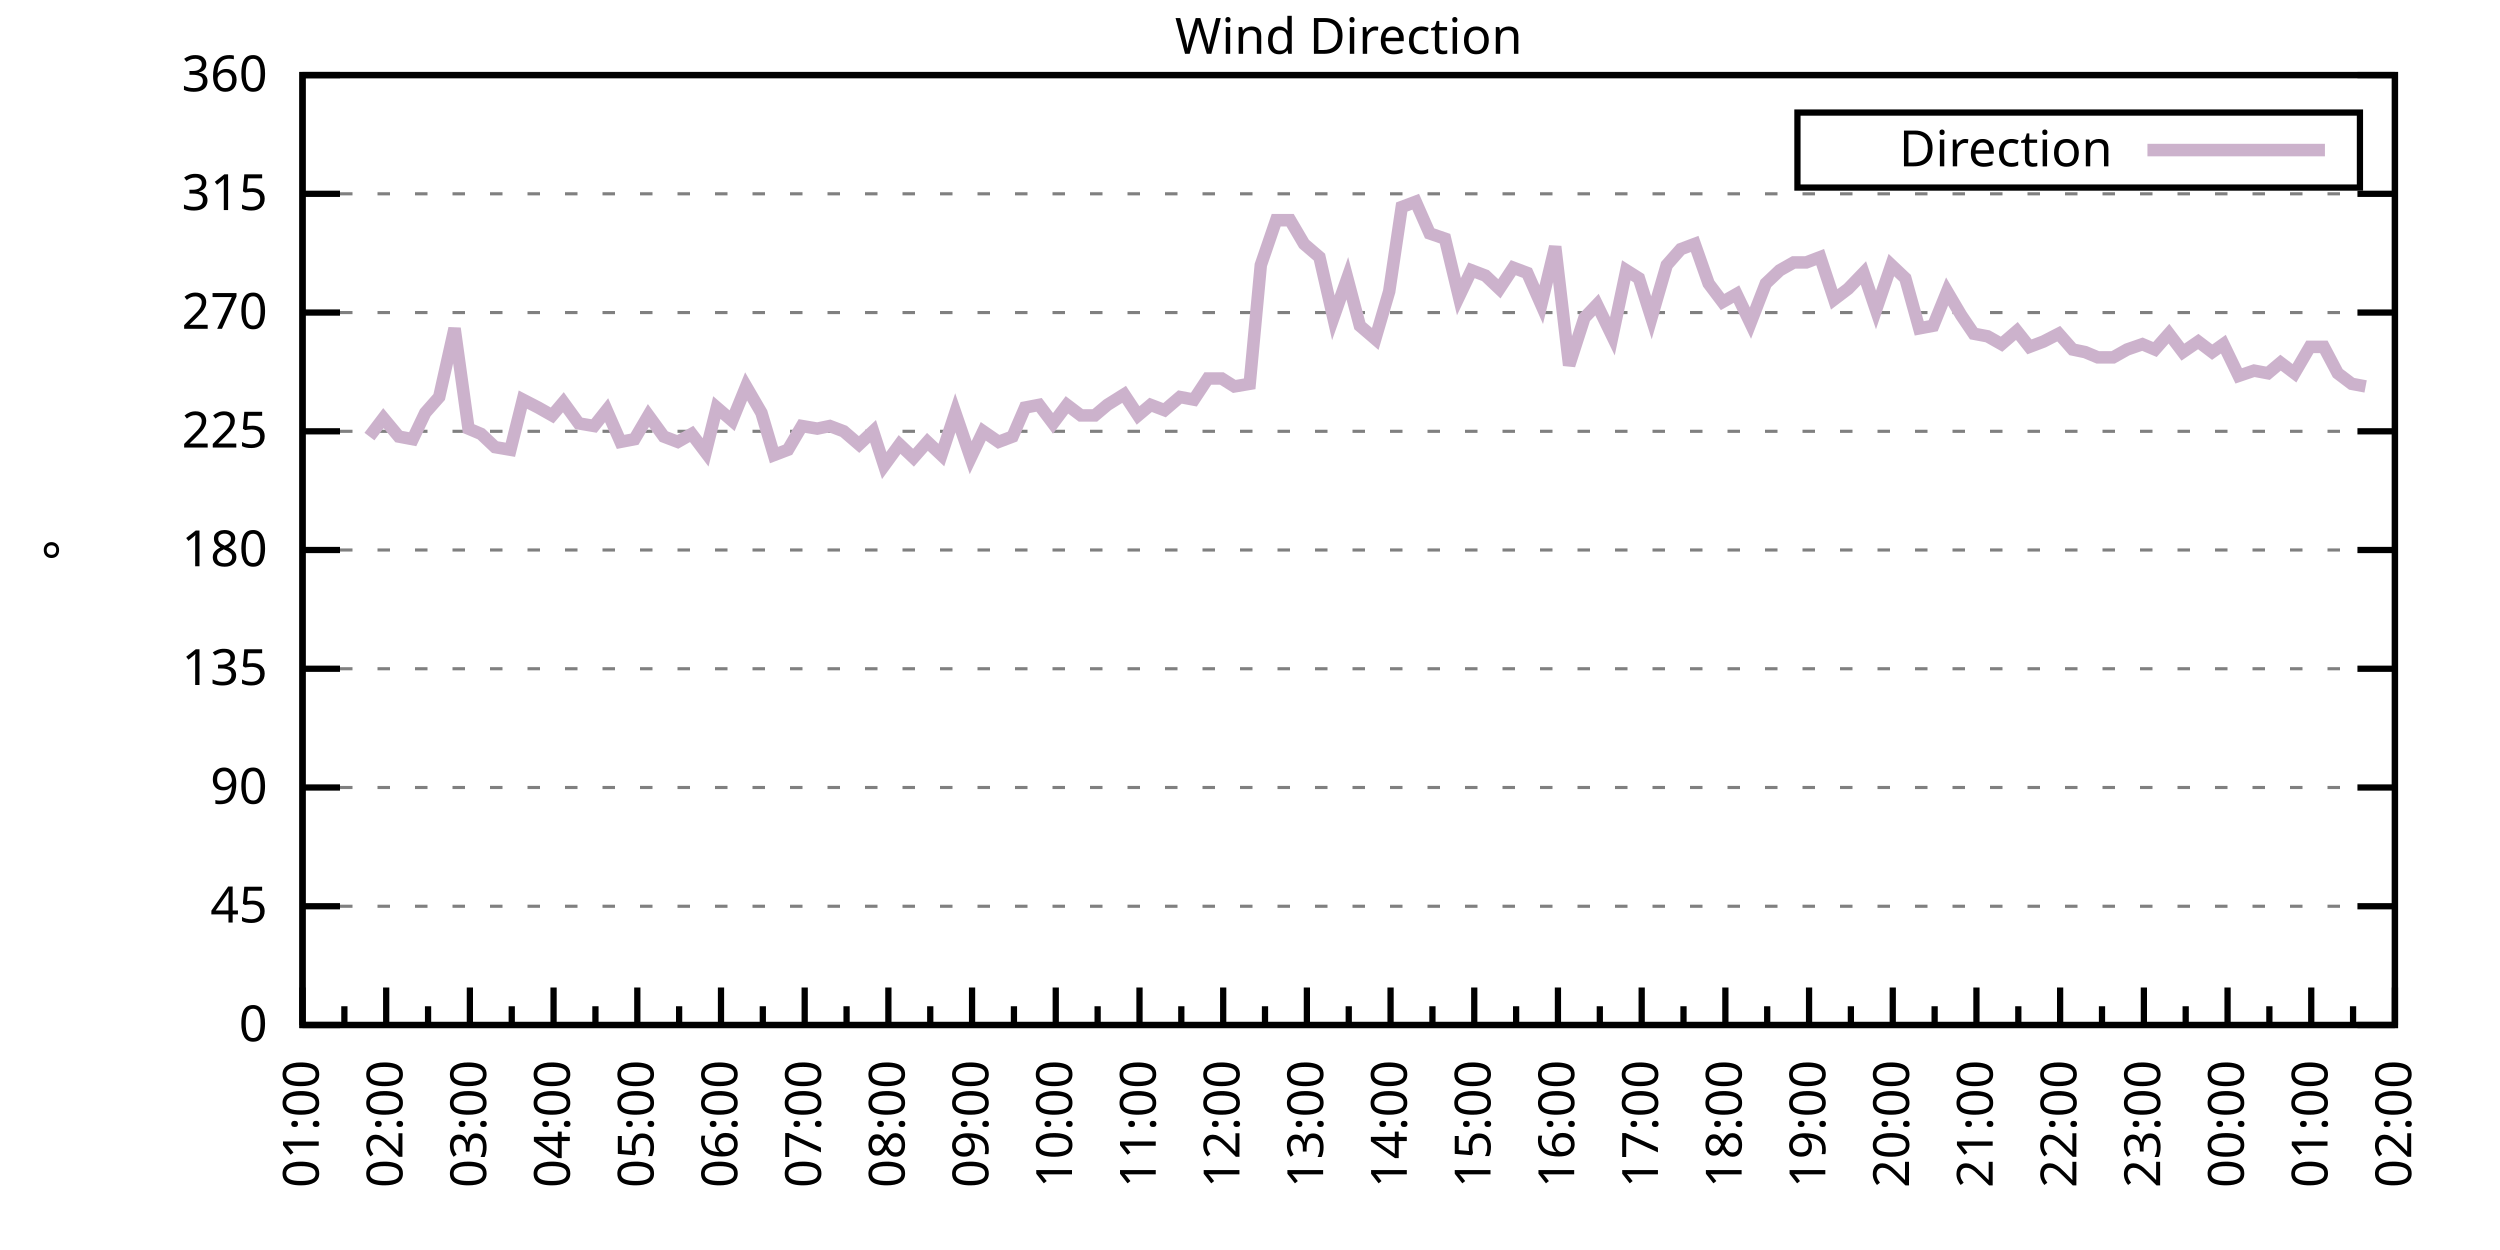
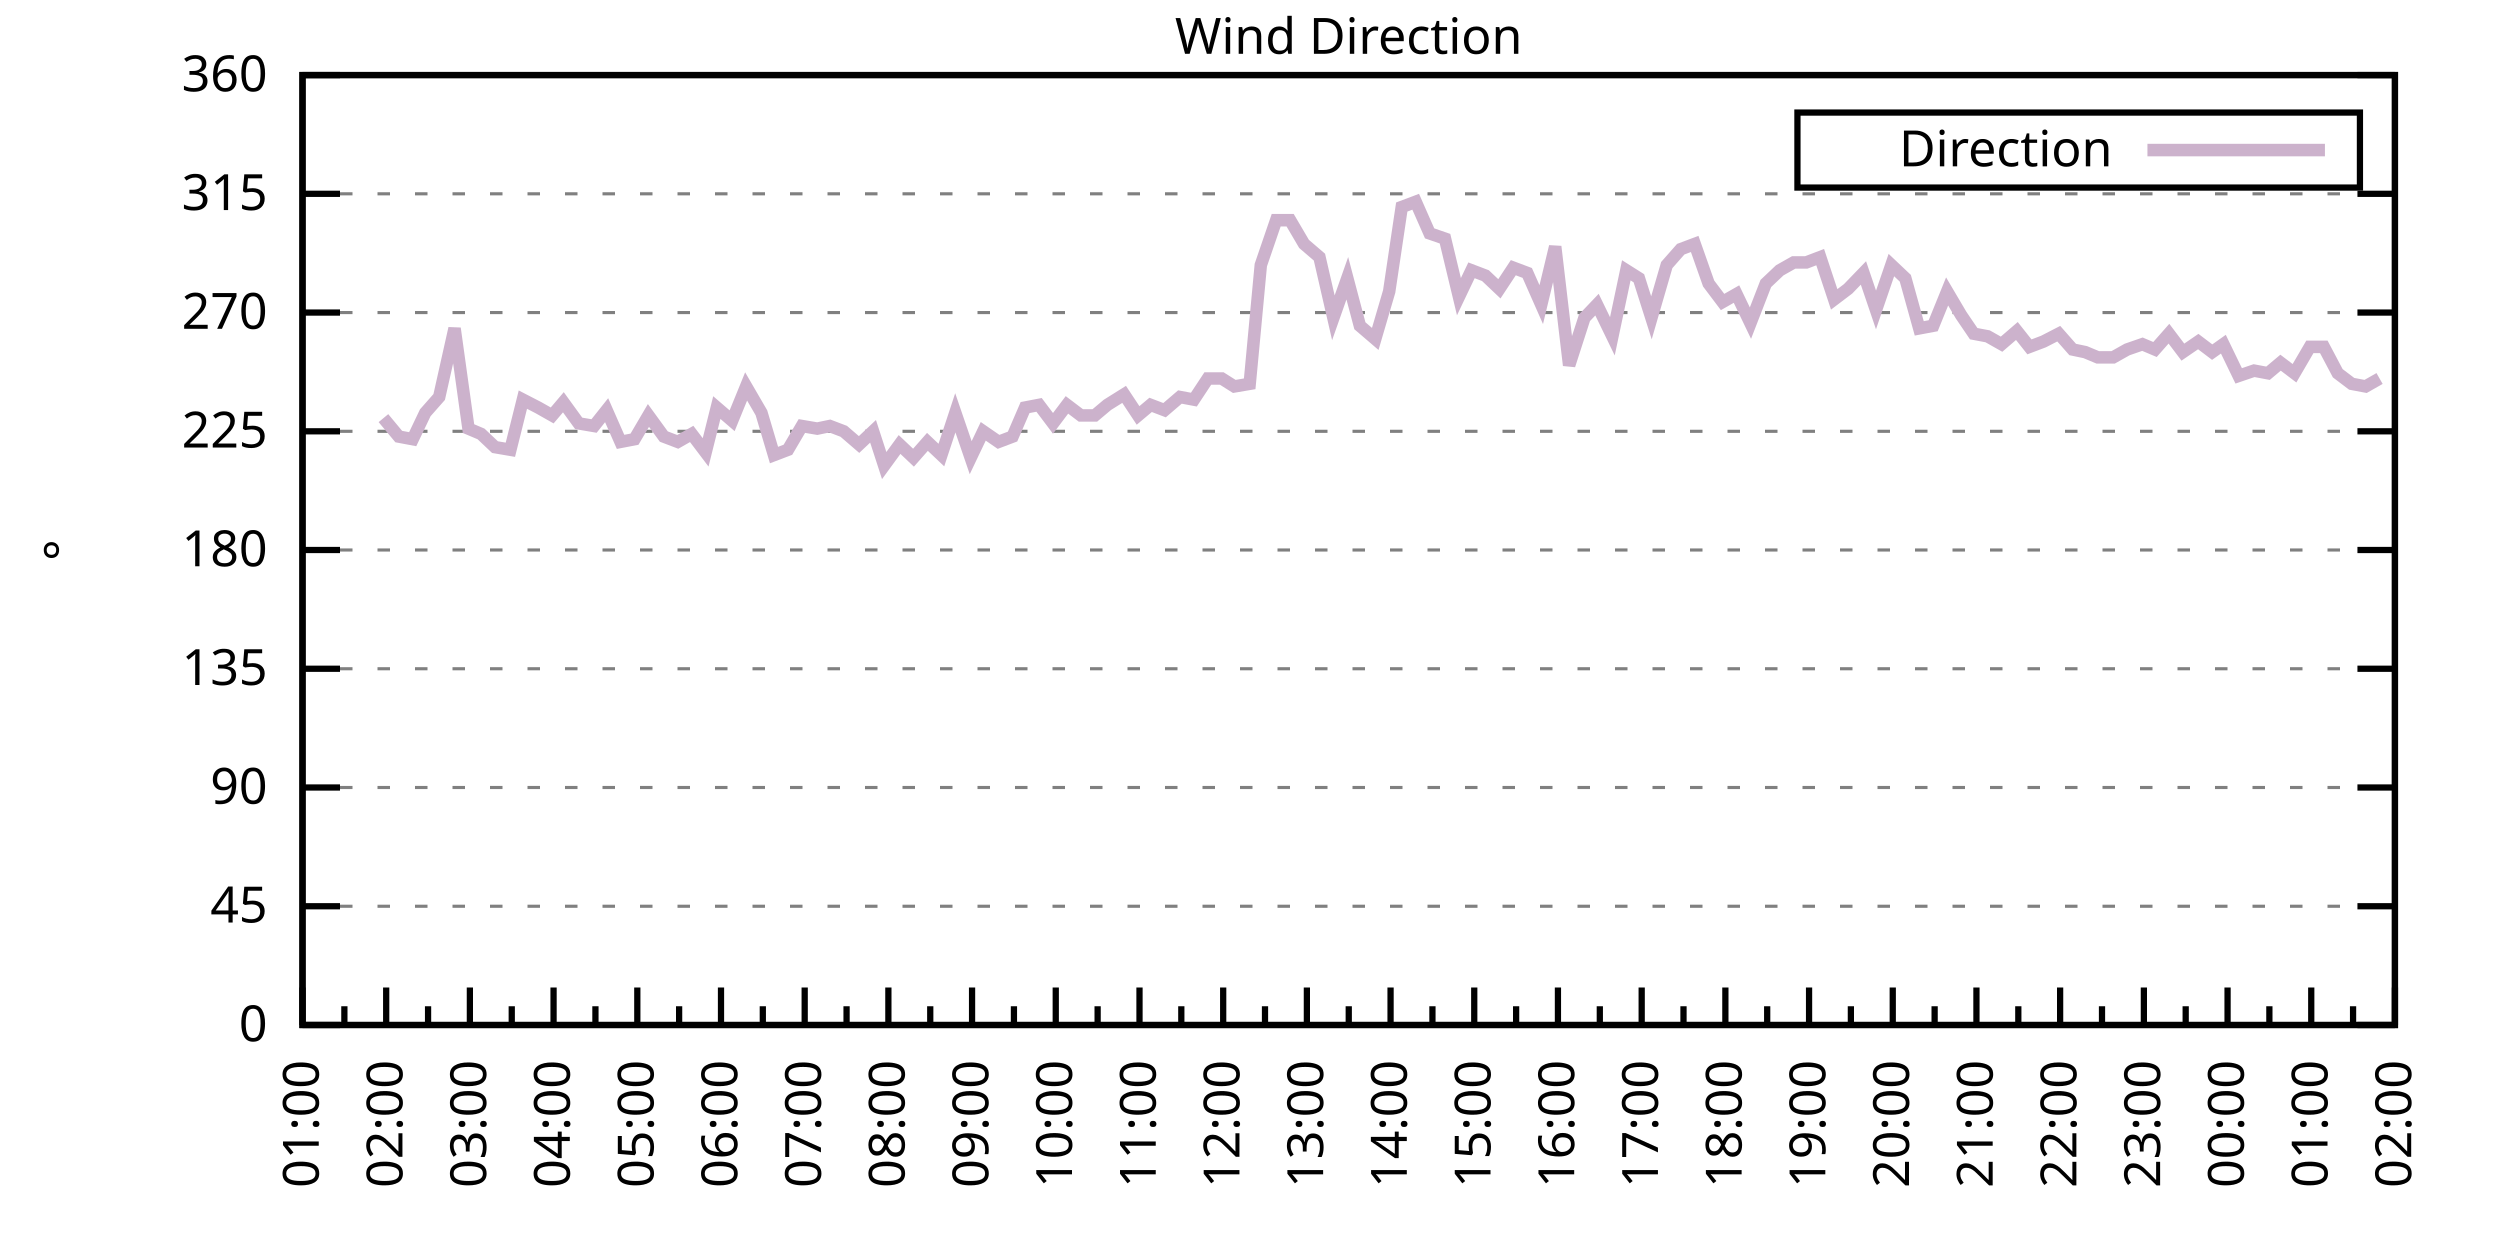
<svg xmlns="http://www.w3.org/2000/svg" xmlns:xlink="http://www.w3.org/1999/xlink" width="400" height="200" viewBox="0 0 400 200">
  <g id="gnuplot_canvas">
    <rect x="0" y="0" width="400" height="200" fill="none" />
    <defs>
      <circle id="gpDot" r="0.5" stroke-width="0.5" stroke="currentColor" />
      <path id="gpPt0" stroke-width="0.333" stroke="currentColor" d="M-1,0 h2 M0,-1 v2" />
      <path id="gpPt1" stroke-width="0.333" stroke="currentColor" d="M-1,-1 L1,1 M1,-1 L-1,1" />
      <path id="gpPt2" stroke-width="0.333" stroke="currentColor" d="M-1,0 L1,0 M0,-1 L0,1 M-1,-1 L1,1 M-1,1 L1,-1" />
      <rect id="gpPt3" stroke-width="0.333" stroke="currentColor" x="-1" y="-1" width="2" height="2" />
      <rect id="gpPt4" stroke-width="0.333" stroke="currentColor" fill="currentColor" x="-1" y="-1" width="2" height="2" />
      <circle id="gpPt5" stroke-width="0.333" stroke="currentColor" cx="0" cy="0" r="1" />
      <use xlink:href="#gpPt5" id="gpPt6" fill="currentColor" stroke="none" />
      <path id="gpPt7" stroke-width="0.333" stroke="currentColor" d="M0,-1.33 L-1.33,0.67 L1.33,0.67 z" />
      <use xlink:href="#gpPt7" id="gpPt8" fill="currentColor" stroke="none" />
      <use xlink:href="#gpPt7" id="gpPt9" stroke="currentColor" transform="rotate(180)" />
      <use xlink:href="#gpPt9" id="gpPt10" fill="currentColor" stroke="none" />
      <use xlink:href="#gpPt3" id="gpPt11" stroke="currentColor" transform="rotate(45)" />
      <use xlink:href="#gpPt11" id="gpPt12" fill="currentColor" stroke="none" />
      <path id="gpPt13" stroke-width="0.333" stroke="currentColor" d="M0,1.330 L1.265,0.411 L0.782,-1.067 L-0.782,-1.076 L-1.265,0.411 z" />
      <use xlink:href="#gpPt13" id="gpPt14" fill="currentColor" stroke="none" />
      <filter id="textbox" filterUnits="objectBoundingBox" x="0" y="0" height="1" width="1">
        <feFlood flood-color="white" flood-opacity="1" result="bgnd" />
        <feComposite in="SourceGraphic" in2="bgnd" operator="atop" />
      </filter>
      <filter id="greybox" filterUnits="objectBoundingBox" x="0" y="0" height="1" width="1">
        <feFlood flood-color="lightgrey" flood-opacity="1" result="grey" />
        <feComposite in="SourceGraphic" in2="grey" operator="atop" />
      </filter>
    </defs>
    <g fill="none" color="white" stroke="currentColor" stroke-width="1.00" stroke-linecap="butt" stroke-linejoin="miter">
</g>
    <g fill="none" color="black" stroke="currentColor" stroke-width="1.00" stroke-linecap="butt" stroke-linejoin="miter">
      <g stroke="none" shape-rendering="crispEdges">
        <polygon fill="rgb(255, 255, 255)" points="48.40,164.00 383.18,164.00 383.18,12.02 48.40,12.02 " />
      </g>
    </g>
    <g fill="none" color="black" stroke="currentColor" stroke-width="1.00" stroke-linecap="butt" stroke-linejoin="miter">
</g>
    <g fill="none" color="black" stroke="black" stroke-width="0.50" stroke-linecap="butt" stroke-linejoin="miter">
</g>
    <g fill="none" color="gray" stroke="currentColor" stroke-width="0.50" stroke-linecap="butt" stroke-linejoin="miter">
      <path stroke="gray" stroke-dasharray="2,4" class="gridline" d="M48.40,164.00 L383.19,164.00  " />
    </g>
    <g fill="none" color="gray" stroke="gray" stroke-width="1.00" stroke-linecap="butt" stroke-linejoin="miter">
</g>
    <g fill="none" color="black" stroke="currentColor" stroke-width="1.00" stroke-linecap="butt" stroke-linejoin="miter">
      <path stroke="black" d="M48.40,164.00 L54.40,164.00 M383.19,164.00 L377.19,164.00  " />
      <g transform="translate(42.80,166.60)" stroke="none" fill="black" font-family="Sans" font-size="8.00" text-anchor="end">
        <text>
          <tspan font-family="Sans"> 0</tspan>
        </text>
      </g>
    </g>
    <g fill="none" color="black" stroke="currentColor" stroke-width="1.00" stroke-linecap="butt" stroke-linejoin="miter">
</g>
    <g fill="none" color="black" stroke="black" stroke-width="0.50" stroke-linecap="butt" stroke-linejoin="miter">
</g>
    <g fill="none" color="gray" stroke="currentColor" stroke-width="0.50" stroke-linecap="butt" stroke-linejoin="miter">
      <path stroke="gray" stroke-dasharray="2,4" class="gridline" d="M48.40,145.00 L383.19,145.00  " />
    </g>
    <g fill="none" color="gray" stroke="gray" stroke-width="1.00" stroke-linecap="butt" stroke-linejoin="miter">
</g>
    <g fill="none" color="black" stroke="currentColor" stroke-width="1.00" stroke-linecap="butt" stroke-linejoin="miter">
      <path stroke="black" d="M48.40,145.00 L54.40,145.00 M383.19,145.00 L377.19,145.00  " />
      <g transform="translate(42.80,147.60)" stroke="none" fill="black" font-family="Sans" font-size="8.00" text-anchor="end">
        <text>
          <tspan font-family="Sans"> 45</tspan>
        </text>
      </g>
    </g>
    <g fill="none" color="black" stroke="currentColor" stroke-width="1.00" stroke-linecap="butt" stroke-linejoin="miter">
</g>
    <g fill="none" color="black" stroke="black" stroke-width="0.50" stroke-linecap="butt" stroke-linejoin="miter">
</g>
    <g fill="none" color="gray" stroke="currentColor" stroke-width="0.50" stroke-linecap="butt" stroke-linejoin="miter">
      <path stroke="gray" stroke-dasharray="2,4" class="gridline" d="M48.40,126.00 L383.19,126.00  " />
    </g>
    <g fill="none" color="gray" stroke="gray" stroke-width="1.00" stroke-linecap="butt" stroke-linejoin="miter">
</g>
    <g fill="none" color="black" stroke="currentColor" stroke-width="1.00" stroke-linecap="butt" stroke-linejoin="miter">
      <path stroke="black" d="M48.40,126.00 L54.40,126.00 M383.19,126.00 L377.19,126.00  " />
      <g transform="translate(42.80,128.60)" stroke="none" fill="black" font-family="Sans" font-size="8.00" text-anchor="end">
        <text>
          <tspan font-family="Sans"> 90</tspan>
        </text>
      </g>
    </g>
    <g fill="none" color="black" stroke="currentColor" stroke-width="1.00" stroke-linecap="butt" stroke-linejoin="miter">
</g>
    <g fill="none" color="black" stroke="black" stroke-width="0.50" stroke-linecap="butt" stroke-linejoin="miter">
</g>
    <g fill="none" color="gray" stroke="currentColor" stroke-width="0.50" stroke-linecap="butt" stroke-linejoin="miter">
      <path stroke="gray" stroke-dasharray="2,4" class="gridline" d="M48.40,107.00 L383.19,107.00  " />
    </g>
    <g fill="none" color="gray" stroke="gray" stroke-width="1.00" stroke-linecap="butt" stroke-linejoin="miter">
</g>
    <g fill="none" color="black" stroke="currentColor" stroke-width="1.00" stroke-linecap="butt" stroke-linejoin="miter">
      <path stroke="black" d="M48.40,107.00 L54.40,107.00 M383.19,107.00 L377.19,107.00  " />
      <g transform="translate(42.80,109.60)" stroke="none" fill="black" font-family="Sans" font-size="8.00" text-anchor="end">
        <text>
          <tspan font-family="Sans"> 135</tspan>
        </text>
      </g>
    </g>
    <g fill="none" color="black" stroke="currentColor" stroke-width="1.00" stroke-linecap="butt" stroke-linejoin="miter">
</g>
    <g fill="none" color="black" stroke="black" stroke-width="0.50" stroke-linecap="butt" stroke-linejoin="miter">
</g>
    <g fill="none" color="gray" stroke="currentColor" stroke-width="0.50" stroke-linecap="butt" stroke-linejoin="miter">
      <path stroke="gray" stroke-dasharray="2,4" class="gridline" d="M48.40,88.00 L383.19,88.00  " />
    </g>
    <g fill="none" color="gray" stroke="gray" stroke-width="1.00" stroke-linecap="butt" stroke-linejoin="miter">
</g>
    <g fill="none" color="black" stroke="currentColor" stroke-width="1.00" stroke-linecap="butt" stroke-linejoin="miter">
      <path stroke="black" d="M48.40,88.00 L54.40,88.00 M383.19,88.00 L377.19,88.00  " />
      <g transform="translate(42.80,90.60)" stroke="none" fill="black" font-family="Sans" font-size="8.00" text-anchor="end">
        <text>
          <tspan font-family="Sans"> 180</tspan>
        </text>
      </g>
    </g>
    <g fill="none" color="black" stroke="currentColor" stroke-width="1.00" stroke-linecap="butt" stroke-linejoin="miter">
</g>
    <g fill="none" color="black" stroke="black" stroke-width="0.50" stroke-linecap="butt" stroke-linejoin="miter">
</g>
    <g fill="none" color="gray" stroke="currentColor" stroke-width="0.50" stroke-linecap="butt" stroke-linejoin="miter">
      <path stroke="gray" stroke-dasharray="2,4" class="gridline" d="M48.40,69.01 L383.19,69.01  " />
    </g>
    <g fill="none" color="gray" stroke="gray" stroke-width="1.00" stroke-linecap="butt" stroke-linejoin="miter">
</g>
    <g fill="none" color="black" stroke="currentColor" stroke-width="1.00" stroke-linecap="butt" stroke-linejoin="miter">
      <path stroke="black" d="M48.40,69.01 L54.40,69.01 M383.19,69.01 L377.19,69.01  " />
      <g transform="translate(42.80,71.61)" stroke="none" fill="black" font-family="Sans" font-size="8.00" text-anchor="end">
        <text>
          <tspan font-family="Sans"> 225</tspan>
        </text>
      </g>
    </g>
    <g fill="none" color="black" stroke="currentColor" stroke-width="1.00" stroke-linecap="butt" stroke-linejoin="miter">
</g>
    <g fill="none" color="black" stroke="black" stroke-width="0.50" stroke-linecap="butt" stroke-linejoin="miter">
</g>
    <g fill="none" color="gray" stroke="currentColor" stroke-width="0.50" stroke-linecap="butt" stroke-linejoin="miter">
      <path stroke="gray" stroke-dasharray="2,4" class="gridline" d="M48.40,50.01 L383.19,50.01  " />
    </g>
    <g fill="none" color="gray" stroke="gray" stroke-width="1.00" stroke-linecap="butt" stroke-linejoin="miter">
</g>
    <g fill="none" color="black" stroke="currentColor" stroke-width="1.00" stroke-linecap="butt" stroke-linejoin="miter">
      <path stroke="black" d="M48.40,50.01 L54.40,50.01 M383.19,50.01 L377.19,50.01  " />
      <g transform="translate(42.80,52.61)" stroke="none" fill="black" font-family="Sans" font-size="8.00" text-anchor="end">
        <text>
          <tspan font-family="Sans"> 270</tspan>
        </text>
      </g>
    </g>
    <g fill="none" color="black" stroke="currentColor" stroke-width="1.00" stroke-linecap="butt" stroke-linejoin="miter">
</g>
    <g fill="none" color="black" stroke="black" stroke-width="0.50" stroke-linecap="butt" stroke-linejoin="miter">
</g>
    <g fill="none" color="gray" stroke="currentColor" stroke-width="0.50" stroke-linecap="butt" stroke-linejoin="miter">
      <path stroke="gray" stroke-dasharray="2,4" class="gridline" d="M48.40,31.01 L383.19,31.01  " />
    </g>
    <g fill="none" color="gray" stroke="gray" stroke-width="1.00" stroke-linecap="butt" stroke-linejoin="miter">
</g>
    <g fill="none" color="black" stroke="currentColor" stroke-width="1.00" stroke-linecap="butt" stroke-linejoin="miter">
      <path stroke="black" d="M48.40,31.01 L54.40,31.01 M383.19,31.01 L377.19,31.01  " />
      <g transform="translate(42.80,33.61)" stroke="none" fill="black" font-family="Sans" font-size="8.00" text-anchor="end">
        <text>
          <tspan font-family="Sans"> 315</tspan>
        </text>
      </g>
    </g>
    <g fill="none" color="black" stroke="currentColor" stroke-width="1.00" stroke-linecap="butt" stroke-linejoin="miter">
</g>
    <g fill="none" color="black" stroke="black" stroke-width="0.50" stroke-linecap="butt" stroke-linejoin="miter">
</g>
    <g fill="none" color="gray" stroke="currentColor" stroke-width="0.50" stroke-linecap="butt" stroke-linejoin="miter">
      <path stroke="gray" stroke-dasharray="2,4" class="gridline" d="M48.40,12.01 L383.19,12.01  " />
    </g>
    <g fill="none" color="gray" stroke="gray" stroke-width="1.00" stroke-linecap="butt" stroke-linejoin="miter">
</g>
    <g fill="none" color="black" stroke="currentColor" stroke-width="1.00" stroke-linecap="butt" stroke-linejoin="miter">
      <path stroke="black" d="M48.40,12.01 L54.40,12.01 M383.19,12.01 L377.19,12.01  " />
      <g transform="translate(42.80,14.61)" stroke="none" fill="black" font-family="Sans" font-size="8.00" text-anchor="end">
        <text>
          <tspan font-family="Sans"> 360</tspan>
        </text>
      </g>
    </g>
    <g fill="none" color="black" stroke="currentColor" stroke-width="1.00" stroke-linecap="butt" stroke-linejoin="miter">
      <path stroke="black" d="M48.40,164.00 L48.40,158.00  " />
      <g transform="translate(51.00,169.60) rotate(270)" stroke="none" fill="black" font-family="Sans" font-size="8.00" text-anchor="end">
        <text>
          <tspan font-family="Sans">01:00</tspan>
        </text>
      </g>
    </g>
    <g fill="none" color="black" stroke="currentColor" stroke-width="1.00" stroke-linecap="butt" stroke-linejoin="miter">
      <path stroke="black" d="M55.10,164.00 L55.10,161.00 M61.79,164.00 L61.79,158.00  " />
      <g transform="translate(64.39,169.60) rotate(270)" stroke="none" fill="black" font-family="Sans" font-size="8.00" text-anchor="end">
        <text>
          <tspan font-family="Sans">02:00</tspan>
        </text>
      </g>
    </g>
    <g fill="none" color="black" stroke="currentColor" stroke-width="1.00" stroke-linecap="butt" stroke-linejoin="miter">
      <path stroke="black" d="M68.49,164.00 L68.49,161.00 M75.18,164.00 L75.18,158.00  " />
      <g transform="translate(77.78,169.60) rotate(270)" stroke="none" fill="black" font-family="Sans" font-size="8.00" text-anchor="end">
        <text>
          <tspan font-family="Sans">03:00</tspan>
        </text>
      </g>
    </g>
    <g fill="none" color="black" stroke="currentColor" stroke-width="1.00" stroke-linecap="butt" stroke-linejoin="miter">
      <path stroke="black" d="M81.88,164.00 L81.88,161.00 M88.57,164.00 L88.57,158.00  " />
      <g transform="translate(91.17,169.60) rotate(270)" stroke="none" fill="black" font-family="Sans" font-size="8.00" text-anchor="end">
        <text>
          <tspan font-family="Sans">04:00</tspan>
        </text>
      </g>
    </g>
    <g fill="none" color="black" stroke="currentColor" stroke-width="1.00" stroke-linecap="butt" stroke-linejoin="miter">
      <path stroke="black" d="M95.27,164.00 L95.27,161.00 M101.97,164.00 L101.97,158.00  " />
      <g transform="translate(104.57,169.60) rotate(270)" stroke="none" fill="black" font-family="Sans" font-size="8.00" text-anchor="end">
        <text>
          <tspan font-family="Sans">05:00</tspan>
        </text>
      </g>
    </g>
    <g fill="none" color="black" stroke="currentColor" stroke-width="1.00" stroke-linecap="butt" stroke-linejoin="miter">
      <path stroke="black" d="M108.66,164.00 L108.66,161.00 M115.36,164.00 L115.36,158.00  " />
      <g transform="translate(117.96,169.60) rotate(270)" stroke="none" fill="black" font-family="Sans" font-size="8.00" text-anchor="end">
        <text>
          <tspan font-family="Sans">06:00</tspan>
        </text>
      </g>
    </g>
    <g fill="none" color="black" stroke="currentColor" stroke-width="1.00" stroke-linecap="butt" stroke-linejoin="miter">
      <path stroke="black" d="M122.05,164.00 L122.05,161.00 M128.75,164.00 L128.75,158.00  " />
      <g transform="translate(131.35,169.60) rotate(270)" stroke="none" fill="black" font-family="Sans" font-size="8.00" text-anchor="end">
        <text>
          <tspan font-family="Sans">07:00</tspan>
        </text>
      </g>
    </g>
    <g fill="none" color="black" stroke="currentColor" stroke-width="1.00" stroke-linecap="butt" stroke-linejoin="miter">
      <path stroke="black" d="M135.45,164.00 L135.45,161.00 M142.14,164.00 L142.14,158.00  " />
      <g transform="translate(144.74,169.60) rotate(270)" stroke="none" fill="black" font-family="Sans" font-size="8.00" text-anchor="end">
        <text>
          <tspan font-family="Sans">08:00</tspan>
        </text>
      </g>
    </g>
    <g fill="none" color="black" stroke="currentColor" stroke-width="1.00" stroke-linecap="butt" stroke-linejoin="miter">
      <path stroke="black" d="M148.84,164.00 L148.84,161.00 M155.53,164.00 L155.53,158.00  " />
      <g transform="translate(158.13,169.60) rotate(270)" stroke="none" fill="black" font-family="Sans" font-size="8.00" text-anchor="end">
        <text>
          <tspan font-family="Sans">09:00</tspan>
        </text>
      </g>
    </g>
    <g fill="none" color="black" stroke="currentColor" stroke-width="1.00" stroke-linecap="butt" stroke-linejoin="miter">
      <path stroke="black" d="M162.23,164.00 L162.23,161.00 M168.92,164.00 L168.92,158.00  " />
      <g transform="translate(171.52,169.60) rotate(270)" stroke="none" fill="black" font-family="Sans" font-size="8.00" text-anchor="end">
        <text>
          <tspan font-family="Sans">10:00</tspan>
        </text>
      </g>
    </g>
    <g fill="none" color="black" stroke="currentColor" stroke-width="1.00" stroke-linecap="butt" stroke-linejoin="miter">
      <path stroke="black" d="M175.62,164.00 L175.62,161.00 M182.32,164.00 L182.32,158.00  " />
      <g transform="translate(184.92,169.60) rotate(270)" stroke="none" fill="black" font-family="Sans" font-size="8.00" text-anchor="end">
        <text>
          <tspan font-family="Sans">11:00</tspan>
        </text>
      </g>
    </g>
    <g fill="none" color="black" stroke="currentColor" stroke-width="1.00" stroke-linecap="butt" stroke-linejoin="miter">
      <path stroke="black" d="M189.01,164.00 L189.01,161.00 M195.71,164.00 L195.71,158.00  " />
      <g transform="translate(198.31,169.60) rotate(270)" stroke="none" fill="black" font-family="Sans" font-size="8.00" text-anchor="end">
        <text>
          <tspan font-family="Sans">12:00</tspan>
        </text>
      </g>
    </g>
    <g fill="none" color="black" stroke="currentColor" stroke-width="1.00" stroke-linecap="butt" stroke-linejoin="miter">
      <path stroke="black" d="M202.40,164.00 L202.40,161.00 M209.10,164.00 L209.10,158.00  " />
      <g transform="translate(211.70,169.60) rotate(270)" stroke="none" fill="black" font-family="Sans" font-size="8.00" text-anchor="end">
        <text>
          <tspan font-family="Sans">13:00</tspan>
        </text>
      </g>
    </g>
    <g fill="none" color="black" stroke="currentColor" stroke-width="1.00" stroke-linecap="butt" stroke-linejoin="miter">
      <path stroke="black" d="M215.80,164.00 L215.80,161.00 M222.49,164.00 L222.49,158.00  " />
      <g transform="translate(225.09,169.60) rotate(270)" stroke="none" fill="black" font-family="Sans" font-size="8.00" text-anchor="end">
        <text>
          <tspan font-family="Sans">14:00</tspan>
        </text>
      </g>
    </g>
    <g fill="none" color="black" stroke="currentColor" stroke-width="1.00" stroke-linecap="butt" stroke-linejoin="miter">
      <path stroke="black" d="M229.19,164.00 L229.19,161.00 M235.88,164.00 L235.88,158.00  " />
      <g transform="translate(238.48,169.60) rotate(270)" stroke="none" fill="black" font-family="Sans" font-size="8.00" text-anchor="end">
        <text>
          <tspan font-family="Sans">15:00</tspan>
        </text>
      </g>
    </g>
    <g fill="none" color="black" stroke="currentColor" stroke-width="1.00" stroke-linecap="butt" stroke-linejoin="miter">
      <path stroke="black" d="M242.58,164.00 L242.58,161.00 M249.27,164.00 L249.27,158.00  " />
      <g transform="translate(251.87,169.60) rotate(270)" stroke="none" fill="black" font-family="Sans" font-size="8.00" text-anchor="end">
        <text>
          <tspan font-family="Sans">16:00</tspan>
        </text>
      </g>
    </g>
    <g fill="none" color="black" stroke="currentColor" stroke-width="1.00" stroke-linecap="butt" stroke-linejoin="miter">
      <path stroke="black" d="M255.97,164.00 L255.97,161.00 M262.67,164.00 L262.67,158.00  " />
      <g transform="translate(265.27,169.60) rotate(270)" stroke="none" fill="black" font-family="Sans" font-size="8.00" text-anchor="end">
        <text>
          <tspan font-family="Sans">17:00</tspan>
        </text>
      </g>
    </g>
    <g fill="none" color="black" stroke="currentColor" stroke-width="1.00" stroke-linecap="butt" stroke-linejoin="miter">
      <path stroke="black" d="M269.36,164.00 L269.36,161.00 M276.06,164.00 L276.06,158.00  " />
      <g transform="translate(278.66,169.60) rotate(270)" stroke="none" fill="black" font-family="Sans" font-size="8.00" text-anchor="end">
        <text>
          <tspan font-family="Sans">18:00</tspan>
        </text>
      </g>
    </g>
    <g fill="none" color="black" stroke="currentColor" stroke-width="1.00" stroke-linecap="butt" stroke-linejoin="miter">
      <path stroke="black" d="M282.75,164.00 L282.75,161.00 M289.45,164.00 L289.45,158.00  " />
      <g transform="translate(292.05,169.60) rotate(270)" stroke="none" fill="black" font-family="Sans" font-size="8.00" text-anchor="end">
        <text>
          <tspan font-family="Sans">19:00</tspan>
        </text>
      </g>
    </g>
    <g fill="none" color="black" stroke="currentColor" stroke-width="1.00" stroke-linecap="butt" stroke-linejoin="miter">
      <path stroke="black" d="M296.14,164.00 L296.14,161.00 M302.84,164.00 L302.84,158.00  " />
      <g transform="translate(305.44,169.60) rotate(270)" stroke="none" fill="black" font-family="Sans" font-size="8.00" text-anchor="end">
        <text>
          <tspan font-family="Sans">20:00</tspan>
        </text>
      </g>
    </g>
    <g fill="none" color="black" stroke="currentColor" stroke-width="1.00" stroke-linecap="butt" stroke-linejoin="miter">
      <path stroke="black" d="M309.54,164.00 L309.54,161.00 M316.23,164.00 L316.23,158.00  " />
      <g transform="translate(318.83,169.60) rotate(270)" stroke="none" fill="black" font-family="Sans" font-size="8.00" text-anchor="end">
        <text>
          <tspan font-family="Sans">21:00</tspan>
        </text>
      </g>
    </g>
    <g fill="none" color="black" stroke="currentColor" stroke-width="1.00" stroke-linecap="butt" stroke-linejoin="miter">
      <path stroke="black" d="M322.93,164.00 L322.93,161.00 M329.62,164.00 L329.62,158.00  " />
      <g transform="translate(332.22,169.60) rotate(270)" stroke="none" fill="black" font-family="Sans" font-size="8.00" text-anchor="end">
        <text>
          <tspan font-family="Sans">22:00</tspan>
        </text>
      </g>
    </g>
    <g fill="none" color="black" stroke="currentColor" stroke-width="1.00" stroke-linecap="butt" stroke-linejoin="miter">
      <path stroke="black" d="M336.32,164.00 L336.32,161.00 M343.02,164.00 L343.02,158.00  " />
      <g transform="translate(345.62,169.60) rotate(270)" stroke="none" fill="black" font-family="Sans" font-size="8.00" text-anchor="end">
        <text>
          <tspan font-family="Sans">23:00</tspan>
        </text>
      </g>
    </g>
    <g fill="none" color="black" stroke="currentColor" stroke-width="1.00" stroke-linecap="butt" stroke-linejoin="miter">
      <path stroke="black" d="M349.71,164.00 L349.71,161.00 M356.41,164.00 L356.41,158.00  " />
      <g transform="translate(359.01,169.60) rotate(270)" stroke="none" fill="black" font-family="Sans" font-size="8.00" text-anchor="end">
        <text>
          <tspan font-family="Sans">00:00</tspan>
        </text>
      </g>
    </g>
    <g fill="none" color="black" stroke="currentColor" stroke-width="1.00" stroke-linecap="butt" stroke-linejoin="miter">
      <path stroke="black" d="M363.10,164.00 L363.10,161.00 M369.80,164.00 L369.80,158.00  " />
      <g transform="translate(372.40,169.60) rotate(270)" stroke="none" fill="black" font-family="Sans" font-size="8.00" text-anchor="end">
        <text>
          <tspan font-family="Sans">01:00</tspan>
        </text>
      </g>
    </g>
    <g fill="none" color="black" stroke="currentColor" stroke-width="1.00" stroke-linecap="butt" stroke-linejoin="miter">
      <path stroke="black" d="M376.49,164.00 L376.49,161.00 M383.19,164.00 L383.19,158.00  " />
      <g transform="translate(385.79,169.60) rotate(270)" stroke="none" fill="black" font-family="Sans" font-size="8.00" text-anchor="end">
        <text>
          <tspan font-family="Sans">02:00</tspan>
        </text>
      </g>
    </g>
    <g fill="none" color="black" stroke="currentColor" stroke-width="1.00" stroke-linecap="butt" stroke-linejoin="miter">
</g>
    <g fill="none" color="black" stroke="currentColor" stroke-width="1.00" stroke-linecap="butt" stroke-linejoin="miter">
      <path stroke="black" d="M48.40,12.01 L48.40,164.00 L383.19,164.00 L383.19,12.01 L48.40,12.01 Z  " />
    </g>
    <g fill="none" color="black" stroke="currentColor" stroke-width="1.00" stroke-linecap="butt" stroke-linejoin="miter">
      <g transform="translate(12.80,88.01) rotate(270)" stroke="none" fill="black" font-family="Sans" font-size="8.00" text-anchor="middle">
        <text>
          <tspan font-family="Sans">°</tspan>
        </text>
      </g>
    </g>
    <g fill="none" color="black" stroke="currentColor" stroke-width="1.00" stroke-linecap="butt" stroke-linejoin="miter">
</g>
    <g fill="none" color="black" stroke="currentColor" stroke-width="1.00" stroke-linecap="butt" stroke-linejoin="miter">
      <path stroke="black" d="M287.59,30.01 L287.59,18.01 L377.59,18.01 L377.59,30.01 L287.59,30.01 Z  " />
    </g>
    <g id="Wind_direction_plot_1">
      <g fill="none" color="white" stroke="black" stroke-width="2.00" stroke-linecap="butt" stroke-linejoin="miter">
</g>
      <g fill="none" color="black" stroke="currentColor" stroke-width="2.00" stroke-linecap="butt" stroke-linejoin="miter">
        <g transform="translate(337.99,26.61)" stroke="none" fill="black" font-family="Sans" font-size="8.00" text-anchor="end">
          <text>
            <tspan font-family="Sans">Direction</tspan>
          </text>
        </g>
      </g>
      <g fill="none" color="black" stroke="currentColor" stroke-width="2.00" stroke-linecap="butt" stroke-linejoin="miter">
-         <path stroke="rgb(204, 178, 204)" d="M343.59,24.01 L371.99,24.01 M59.11,69.85 L61.35,66.90 L63.80,69.85 L66.03,70.27 L68.04,66.05 L70.27,63.52   L72.73,52.54 L74.96,68.58 L76.97,69.43 L79.20,71.54 L81.66,71.96 L83.66,63.94 L86.12,65.21 L88.35,66.47   L90.14,64.36 L92.59,67.74 L95.05,68.16 L97.06,65.63 L99.29,70.70 L101.52,70.27 L103.75,66.47 L106.21,69.85   L108.44,70.70 L110.67,69.43 L112.90,72.38 L114.69,65.21 L117.14,67.32 L119.38,61.83 L121.83,66.05 L123.84,72.81   L126.07,71.96 L128.30,68.16 L130.76,68.58 L132.77,68.16 L135.00,69.01 L137.45,71.12 L139.69,69.01 L141.47,74.49   L143.93,71.12 L146.16,73.23 L148.39,70.70 L150.62,72.81 L152.85,66.05 L155.31,73.23 L157.32,69.01 L159.77,70.70   L162.01,69.85 L164.01,65.21 L166.25,64.78 L168.48,67.74 L170.71,64.78 L172.94,66.47 L175.17,66.47 L177.18,64.78   L179.86,63.10 L182.09,66.47 L184.10,64.78 L186.33,65.63 L188.79,63.52 L191.02,63.94 L193.25,60.56 L195.48,60.56   L197.49,61.83 L199.95,61.41 L201.73,42.41 L204.19,35.23 L206.42,35.23 L208.65,39.03 L211.11,41.14 L213.34,50.85   L215.57,44.52 L217.58,52.12 L220.04,54.23 L222.27,46.63 L224.28,33.12 L226.51,32.28 L228.74,37.34 L231.20,38.19   L233.43,47.47 L235.44,43.25 L237.67,44.10 L239.90,46.21 L242.13,42.83 L244.36,43.67 L246.60,48.74 L248.83,39.45   L251.06,58.45 L253.51,50.85 L255.52,48.74 L257.98,53.81 L260.21,43.25 L262.22,44.52 L264.23,50.85 L266.68,42.41   L268.92,39.87 L271.15,39.03 L273.38,45.36 L275.61,48.32 L277.84,47.05 L280.07,51.70 L282.53,45.36 L284.76,43.25   L286.99,41.99 L289.00,41.99 L291.23,41.14 L293.47,47.90 L295.70,46.21 L298.15,43.67 L300.16,49.59 L302.62,42.41   L304.85,44.52 L307.08,52.54 L309.31,52.12 L311.54,46.63 L313.78,50.43 L315.79,53.39 L318.02,53.81 L320.25,55.07   L322.70,52.96 L324.71,55.50 L326.95,54.65 L329.40,53.39 L331.63,55.92 L333.64,56.34 L335.65,57.18 L338.10,57.18   L340.34,55.92 L342.79,55.07 L344.80,55.92 L347.03,53.39 L349.26,56.34 L351.72,54.65 L353.95,56.34 L355.74,55.07   L358.19,60.14 L360.65,59.30 L362.88,59.72 L364.89,58.03 L367.12,59.72 L369.58,55.50 L371.81,55.50 L374.04,59.72   L376.27,61.41 L378.50,61.83  " />
+         <path stroke="rgb(204, 178, 204)" d="M343.59,24.01 L371.99,24.01 M61.35,66.90 L63.80,69.85 L66.03,70.27 L68.04,66.05 L70.27,63.52 L72.73,52.54   L74.96,68.58 L76.97,69.43 L79.20,71.54 L81.66,71.96 L83.66,63.94 L86.12,65.21 L88.35,66.47 L90.14,64.36   L92.59,67.74 L95.05,68.16 L97.06,65.63 L99.29,70.70 L101.52,70.27 L103.75,66.47 L106.21,69.85 L108.44,70.70   L110.67,69.43 L112.90,72.38 L114.69,65.21 L117.14,67.32 L119.38,61.83 L121.83,66.05 L123.84,72.81 L126.07,71.96   L128.30,68.16 L130.76,68.58 L132.77,68.16 L135.00,69.01 L137.45,71.12 L139.69,69.01 L141.47,74.49 L143.93,71.12   L146.16,73.23 L148.39,70.70 L150.62,72.81 L152.85,66.05 L155.31,73.23 L157.32,69.01 L159.77,70.70 L162.01,69.85   L164.01,65.21 L166.25,64.78 L168.48,67.74 L170.71,64.78 L172.94,66.47 L175.17,66.47 L177.18,64.78 L179.86,63.10   L182.09,66.47 L184.10,64.78 L186.33,65.63 L188.79,63.52 L191.02,63.94 L193.25,60.56 L195.48,60.56 L197.49,61.83   L199.95,61.41 L201.73,42.41 L204.19,35.23 L206.42,35.23 L208.65,39.03 L211.11,41.14 L213.34,50.85 L215.57,44.52   L217.58,52.12 L220.04,54.23 L222.27,46.63 L224.28,33.12 L226.51,32.28 L228.74,37.34 L231.20,38.19 L233.43,47.47   L235.44,43.25 L237.67,44.10 L239.90,46.21 L242.13,42.83 L244.36,43.67 L246.60,48.74 L248.83,39.45 L251.06,58.45   L253.51,50.85 L255.52,48.74 L257.98,53.81 L260.21,43.25 L262.22,44.52 L264.23,50.85 L266.68,42.41 L268.92,39.87   L271.15,39.03 L273.38,45.36 L275.61,48.32 L277.84,47.05 L280.07,51.70 L282.53,45.36 L284.76,43.25 L286.99,41.99   L289.00,41.99 L291.23,41.14 L293.47,47.90 L295.70,46.21 L298.15,43.67 L300.16,49.59 L302.62,42.41 L304.85,44.52   L307.08,52.54 L309.31,52.12 L311.54,46.63 L313.78,50.43 L315.79,53.39 L318.02,53.81 L320.25,55.07 L322.70,52.96   L324.71,55.50 L326.95,54.65 L329.40,53.39 L331.63,55.92 L333.64,56.34 L335.65,57.18 L338.10,57.18 L340.34,55.92   L342.79,55.07 L344.80,55.92 L347.03,53.39 L349.26,56.34 L351.72,54.65 L353.95,56.34 L355.74,55.07 L358.19,60.14   L360.65,59.30 L362.88,59.72 L364.89,58.03 L367.12,59.72 L369.58,55.50 L371.81,55.50 L374.04,59.72 L376.27,61.41   L378.50,61.83 L380.73,60.56  " />
      </g>
    </g>
    <g fill="none" color="black" stroke="currentColor" stroke-width="2.00" stroke-linecap="butt" stroke-linejoin="miter">
</g>
    <g fill="none" color="black" stroke="black" stroke-width="1.00" stroke-linecap="butt" stroke-linejoin="miter">
</g>
    <g fill="none" color="black" stroke="currentColor" stroke-width="1.00" stroke-linecap="butt" stroke-linejoin="miter">
      <path stroke="black" d="M48.40,12.01 L48.40,164.00 L383.19,164.00 L383.19,12.01 L48.40,12.01 Z  " />
    </g>
    <g fill="none" color="black" stroke="currentColor" stroke-width="1.00" stroke-linecap="butt" stroke-linejoin="miter">
      <g transform="translate(215.79,8.61)" stroke="none" fill="black" font-family="Sans" font-size="8.00" text-anchor="middle">
        <text>
          <tspan font-family="Sans">Wind Direction</tspan>
        </text>
      </g>
    </g>
    <g fill="none" color="black" stroke="currentColor" stroke-width="1.00" stroke-linecap="butt" stroke-linejoin="miter">
</g>
  </g>
</svg>
